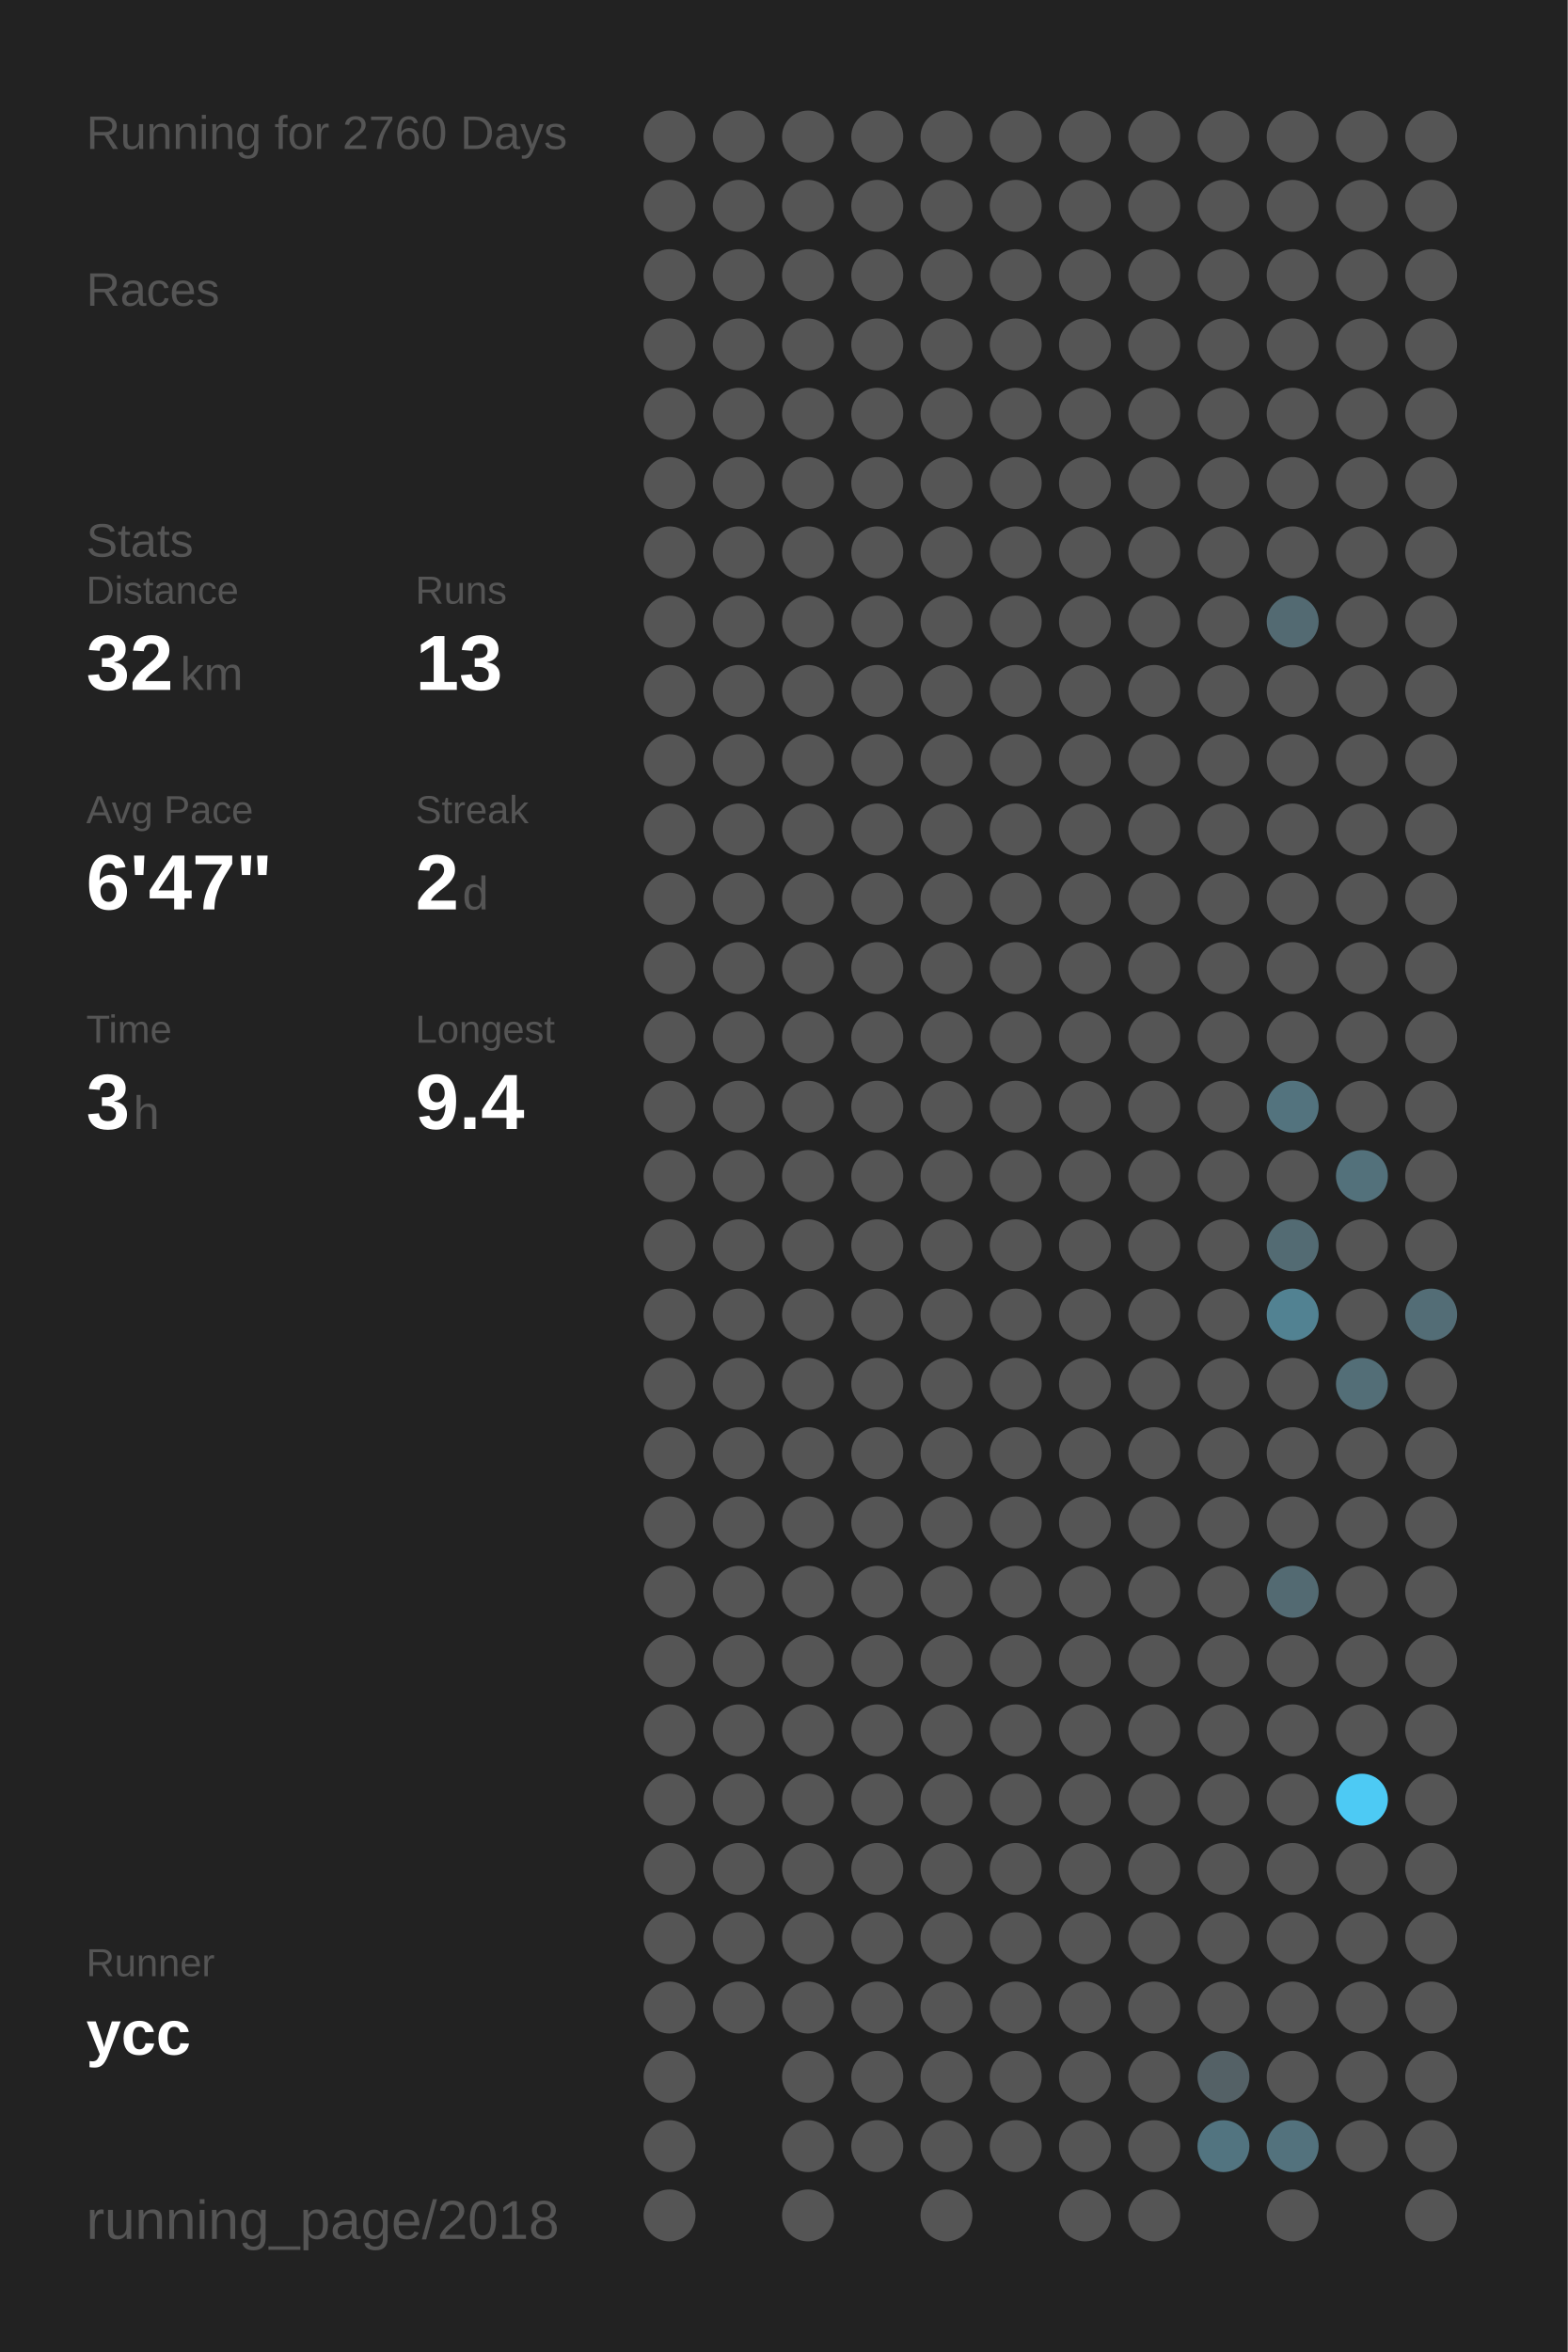
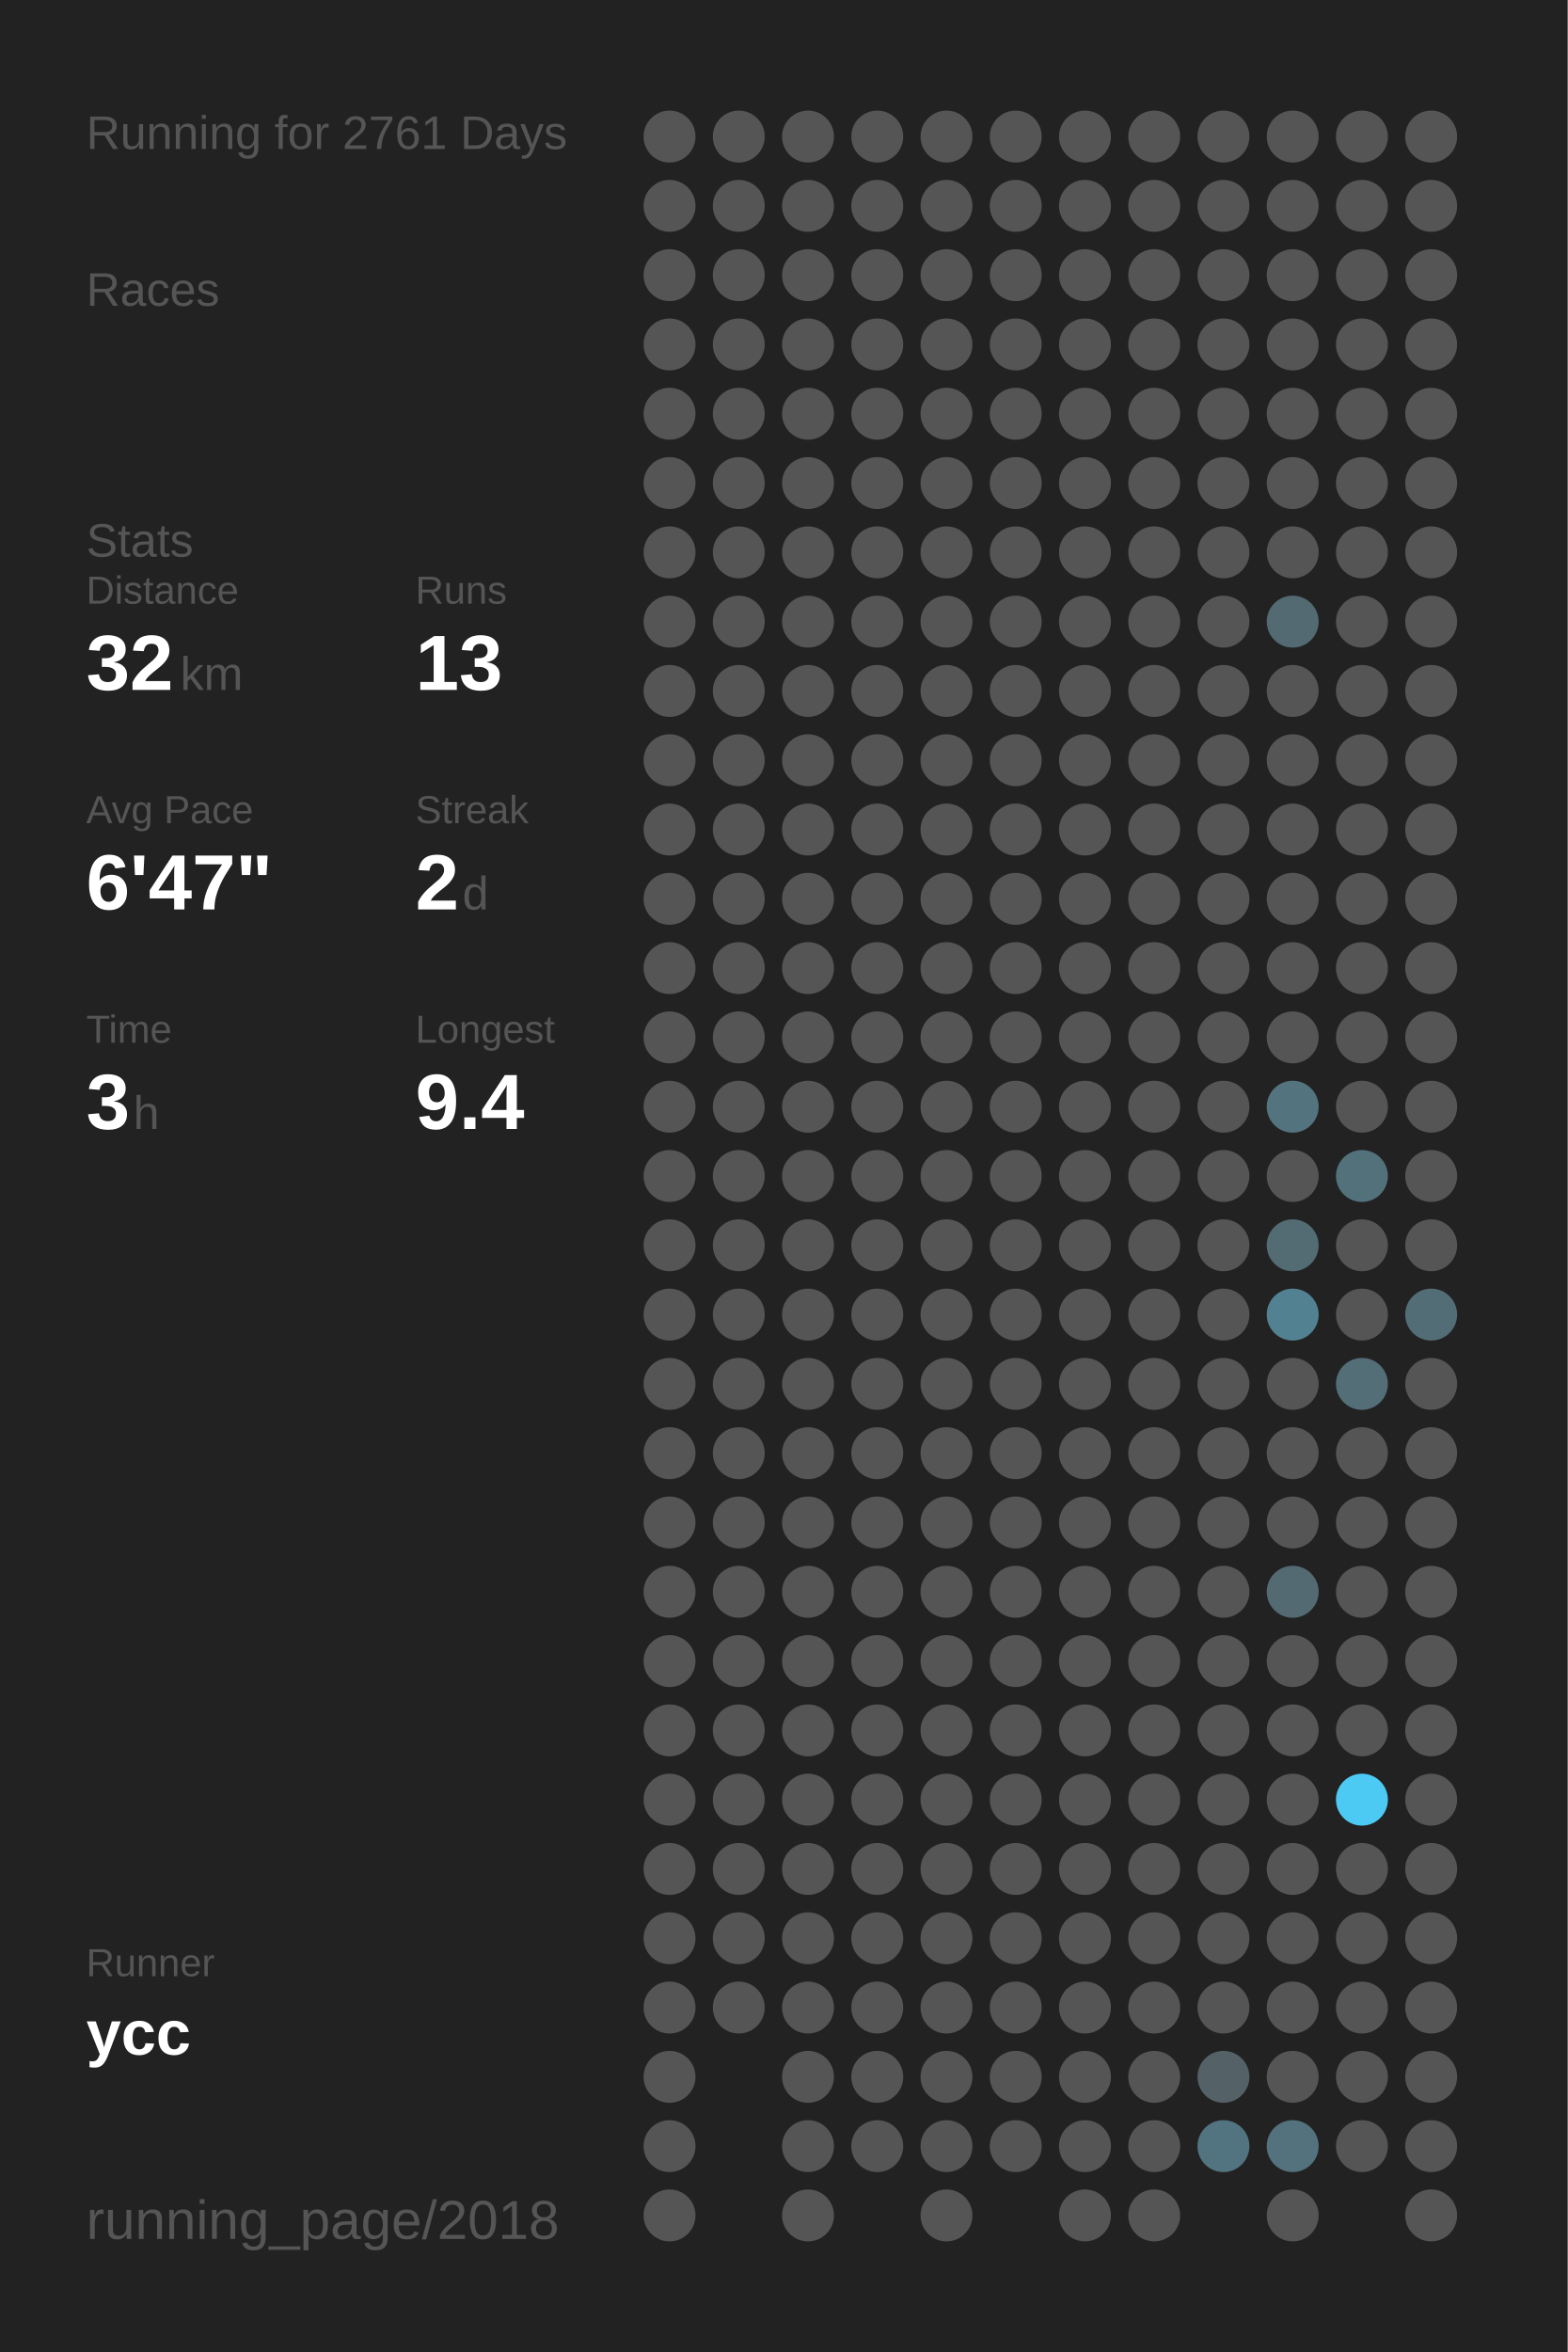
<svg xmlns="http://www.w3.org/2000/svg" baseProfile="full" height="300mm" version="1.1" viewBox="0,0,200,300" width="200mm">
  <defs />
  <rect fill="#222222" height="300" width="200" x="0" y="0" />
-   <text fill="#555555" style="font-size:6px; font-family:Arial;" x="11" y="19">Running for 2760 Days</text>
+   <text fill="#555555" style="font-size:6px; font-family:Arial;" x="11" y="19">Running for 2761 Days</text>
  <text fill="#555555" style="font-size:6px; font-family:Arial;" x="11" y="39">Races</text>
  <text fill="#555555" style="font-size:6px; font-family:Arial;" x="11" y="71">Stats</text>
  <text fill="#555555" style="font-size:5px; font-family:Arial;" x="11" y="77">Distance</text>
  <text fill="#FFFFFF" style="font-size:10px; font-family:Arial; font-weight:bold;" x="11" y="88">32</text>
  <text fill="#555555" style="font-size:6px; font-family:Arial;" x="23" y="88">km</text>
  <text fill="#555555" style="font-size:5px; font-family:Arial;" x="53" y="77">Runs</text>
  <text fill="#FFFFFF" style="font-size:10px; font-family:Arial; font-weight:bold;" x="53" y="88">13</text>
  <text fill="#555555" style="font-size:5px; font-family:Arial;" x="11" y="105">Avg Pace</text>
  <text fill="#FFFFFF" style="font-size:10px; font-family:Arial; font-weight:bold;" x="11" y="116">6'47"</text>
  <text fill="#555555" style="font-size:5px; font-family:Arial;" x="53" y="105">Streak</text>
  <text fill="#FFFFFF" style="font-size:10px; font-family:Arial; font-weight:bold;" x="53" y="116">2</text>
  <text fill="#555555" style="font-size:6px; font-family:Arial;" x="59" y="116">d</text>
  <text fill="#555555" style="font-size:5px; font-family:Arial;" x="11" y="133">Time</text>
  <text fill="#FFFFFF" style="font-size:10px; font-family:Arial; font-weight:bold;" x="11" y="144">3</text>
  <text fill="#555555" style="font-size:6px; font-family:Arial;" x="17" y="144">h</text>
  <text fill="#555555" style="font-size:5px; font-family:Arial;" x="53" y="133">Longest</text>
  <text fill="#FFFFFF" style="font-size:10px; font-family:Arial; font-weight:bold;" x="53" y="144">9.4</text>
  <text fill="#555555" style="font-size:5px; font-family:Arial;" x="11" y="252.065">Runner</text>
  <text fill="#FFFFFF" style="font-size:8px; font-family:Arial; font-weight:bold;" x="11" y="262.065">ycc</text>
  <text fill="#555555" style="font-size:7px; font-family:Arial;" x="11" y="285.581">running_page/2018</text>
  <circle cx="85.417" cy="17.419" fill="#555555" r="3.312" />
  <circle cx="85.417" cy="26.258" fill="#555555" r="3.312" />
  <circle cx="85.417" cy="35.097" fill="#555555" r="3.312" />
  <circle cx="85.417" cy="43.935" fill="#555555" r="3.312" />
  <circle cx="85.417" cy="52.774" fill="#555555" r="3.312" />
  <circle cx="85.417" cy="61.613" fill="#555555" r="3.312" />
  <circle cx="85.417" cy="70.452" fill="#555555" r="3.312" />
  <circle cx="85.417" cy="79.29" fill="#555555" r="3.312" />
  <circle cx="85.417" cy="88.129" fill="#555555" r="3.312" />
  <circle cx="85.417" cy="96.968" fill="#555555" r="3.312" />
  <circle cx="85.417" cy="105.806" fill="#555555" r="3.312" />
  <circle cx="85.417" cy="114.645" fill="#555555" r="3.312" />
  <circle cx="85.417" cy="123.484" fill="#555555" r="3.312" />
  <circle cx="85.417" cy="132.323" fill="#555555" r="3.312" />
  <circle cx="85.417" cy="141.161" fill="#555555" r="3.312" />
  <circle cx="85.417" cy="150" fill="#555555" r="3.312" />
  <circle cx="85.417" cy="158.839" fill="#555555" r="3.312" />
  <circle cx="85.417" cy="167.677" fill="#555555" r="3.312" />
  <circle cx="85.417" cy="176.516" fill="#555555" r="3.312" />
  <circle cx="85.417" cy="185.355" fill="#555555" r="3.312" />
  <circle cx="85.417" cy="194.194" fill="#555555" r="3.312" />
  <circle cx="85.417" cy="203.032" fill="#555555" r="3.312" />
  <circle cx="85.417" cy="211.871" fill="#555555" r="3.312" />
  <circle cx="85.417" cy="220.71" fill="#555555" r="3.312" />
  <circle cx="85.417" cy="229.548" fill="#555555" r="3.312" />
  <circle cx="85.417" cy="238.387" fill="#555555" r="3.312" />
  <circle cx="85.417" cy="247.226" fill="#555555" r="3.312" />
  <circle cx="85.417" cy="256.065" fill="#555555" r="3.312" />
  <circle cx="85.417" cy="264.903" fill="#555555" r="3.312" />
  <circle cx="85.417" cy="273.742" fill="#555555" r="3.312" />
  <circle cx="85.417" cy="282.581" fill="#555555" r="3.312" />
  <circle cx="94.25" cy="17.419" fill="#555555" r="3.312" />
  <circle cx="94.25" cy="26.258" fill="#555555" r="3.312" />
  <circle cx="94.25" cy="35.097" fill="#555555" r="3.312" />
  <circle cx="94.25" cy="43.935" fill="#555555" r="3.312" />
  <circle cx="94.25" cy="52.774" fill="#555555" r="3.312" />
  <circle cx="94.25" cy="61.613" fill="#555555" r="3.312" />
  <circle cx="94.25" cy="70.452" fill="#555555" r="3.312" />
  <circle cx="94.25" cy="79.29" fill="#555555" r="3.312" />
  <circle cx="94.25" cy="88.129" fill="#555555" r="3.312" />
  <circle cx="94.25" cy="96.968" fill="#555555" r="3.312" />
  <circle cx="94.25" cy="105.806" fill="#555555" r="3.312" />
  <circle cx="94.25" cy="114.645" fill="#555555" r="3.312" />
  <circle cx="94.25" cy="123.484" fill="#555555" r="3.312" />
  <circle cx="94.25" cy="132.323" fill="#555555" r="3.312" />
  <circle cx="94.25" cy="141.161" fill="#555555" r="3.312" />
  <circle cx="94.25" cy="150" fill="#555555" r="3.312" />
  <circle cx="94.25" cy="158.839" fill="#555555" r="3.312" />
  <circle cx="94.25" cy="167.677" fill="#555555" r="3.312" />
  <circle cx="94.25" cy="176.516" fill="#555555" r="3.312" />
  <circle cx="94.25" cy="185.355" fill="#555555" r="3.312" />
  <circle cx="94.25" cy="194.194" fill="#555555" r="3.312" />
  <circle cx="94.25" cy="203.032" fill="#555555" r="3.312" />
  <circle cx="94.25" cy="211.871" fill="#555555" r="3.312" />
  <circle cx="94.25" cy="220.71" fill="#555555" r="3.312" />
  <circle cx="94.25" cy="229.548" fill="#555555" r="3.312" />
  <circle cx="94.25" cy="238.387" fill="#555555" r="3.312" />
  <circle cx="94.25" cy="247.226" fill="#555555" r="3.312" />
  <circle cx="94.25" cy="256.065" fill="#555555" r="3.312" />
  <circle cx="103.083" cy="17.419" fill="#555555" r="3.312" />
  <circle cx="103.083" cy="26.258" fill="#555555" r="3.312" />
  <circle cx="103.083" cy="35.097" fill="#555555" r="3.312" />
  <circle cx="103.083" cy="43.935" fill="#555555" r="3.312" />
  <circle cx="103.083" cy="52.774" fill="#555555" r="3.312" />
  <circle cx="103.083" cy="61.613" fill="#555555" r="3.312" />
  <circle cx="103.083" cy="70.452" fill="#555555" r="3.312" />
  <circle cx="103.083" cy="79.29" fill="#555555" r="3.312" />
  <circle cx="103.083" cy="88.129" fill="#555555" r="3.312" />
  <circle cx="103.083" cy="96.968" fill="#555555" r="3.312" />
  <circle cx="103.083" cy="105.806" fill="#555555" r="3.312" />
  <circle cx="103.083" cy="114.645" fill="#555555" r="3.312" />
  <circle cx="103.083" cy="123.484" fill="#555555" r="3.312" />
  <circle cx="103.083" cy="132.323" fill="#555555" r="3.312" />
  <circle cx="103.083" cy="141.161" fill="#555555" r="3.312" />
  <circle cx="103.083" cy="150" fill="#555555" r="3.312" />
  <circle cx="103.083" cy="158.839" fill="#555555" r="3.312" />
  <circle cx="103.083" cy="167.677" fill="#555555" r="3.312" />
  <circle cx="103.083" cy="176.516" fill="#555555" r="3.312" />
  <circle cx="103.083" cy="185.355" fill="#555555" r="3.312" />
  <circle cx="103.083" cy="194.194" fill="#555555" r="3.312" />
  <circle cx="103.083" cy="203.032" fill="#555555" r="3.312" />
  <circle cx="103.083" cy="211.871" fill="#555555" r="3.312" />
  <circle cx="103.083" cy="220.71" fill="#555555" r="3.312" />
  <circle cx="103.083" cy="229.548" fill="#555555" r="3.312" />
  <circle cx="103.083" cy="238.387" fill="#555555" r="3.312" />
  <circle cx="103.083" cy="247.226" fill="#555555" r="3.312" />
  <circle cx="103.083" cy="256.065" fill="#555555" r="3.312" />
  <circle cx="103.083" cy="264.903" fill="#555555" r="3.312" />
  <circle cx="103.083" cy="273.742" fill="#555555" r="3.312" />
  <circle cx="103.083" cy="282.581" fill="#555555" r="3.312" />
  <circle cx="111.917" cy="17.419" fill="#555555" r="3.312" />
  <circle cx="111.917" cy="26.258" fill="#555555" r="3.312" />
  <circle cx="111.917" cy="35.097" fill="#555555" r="3.312" />
  <circle cx="111.917" cy="43.935" fill="#555555" r="3.312" />
  <circle cx="111.917" cy="52.774" fill="#555555" r="3.312" />
  <circle cx="111.917" cy="61.613" fill="#555555" r="3.312" />
  <circle cx="111.917" cy="70.452" fill="#555555" r="3.312" />
  <circle cx="111.917" cy="79.29" fill="#555555" r="3.312" />
  <circle cx="111.917" cy="88.129" fill="#555555" r="3.312" />
  <circle cx="111.917" cy="96.968" fill="#555555" r="3.312" />
  <circle cx="111.917" cy="105.806" fill="#555555" r="3.312" />
  <circle cx="111.917" cy="114.645" fill="#555555" r="3.312" />
  <circle cx="111.917" cy="123.484" fill="#555555" r="3.312" />
  <circle cx="111.917" cy="132.323" fill="#555555" r="3.312" />
  <circle cx="111.917" cy="141.161" fill="#555555" r="3.312" />
  <circle cx="111.917" cy="150" fill="#555555" r="3.312" />
  <circle cx="111.917" cy="158.839" fill="#555555" r="3.312" />
  <circle cx="111.917" cy="167.677" fill="#555555" r="3.312" />
  <circle cx="111.917" cy="176.516" fill="#555555" r="3.312" />
  <circle cx="111.917" cy="185.355" fill="#555555" r="3.312" />
  <circle cx="111.917" cy="194.194" fill="#555555" r="3.312" />
  <circle cx="111.917" cy="203.032" fill="#555555" r="3.312" />
  <circle cx="111.917" cy="211.871" fill="#555555" r="3.312" />
  <circle cx="111.917" cy="220.71" fill="#555555" r="3.312" />
  <circle cx="111.917" cy="229.548" fill="#555555" r="3.312" />
  <circle cx="111.917" cy="238.387" fill="#555555" r="3.312" />
  <circle cx="111.917" cy="247.226" fill="#555555" r="3.312" />
  <circle cx="111.917" cy="256.065" fill="#555555" r="3.312" />
  <circle cx="111.917" cy="264.903" fill="#555555" r="3.312" />
  <circle cx="111.917" cy="273.742" fill="#555555" r="3.312" />
  <circle cx="120.75" cy="17.419" fill="#555555" r="3.312" />
  <circle cx="120.75" cy="26.258" fill="#555555" r="3.312" />
  <circle cx="120.75" cy="35.097" fill="#555555" r="3.312" />
  <circle cx="120.75" cy="43.935" fill="#555555" r="3.312" />
  <circle cx="120.75" cy="52.774" fill="#555555" r="3.312" />
  <circle cx="120.75" cy="61.613" fill="#555555" r="3.312" />
  <circle cx="120.75" cy="70.452" fill="#555555" r="3.312" />
  <circle cx="120.75" cy="79.29" fill="#555555" r="3.312" />
  <circle cx="120.75" cy="88.129" fill="#555555" r="3.312" />
  <circle cx="120.75" cy="96.968" fill="#555555" r="3.312" />
  <circle cx="120.75" cy="105.806" fill="#555555" r="3.312" />
  <circle cx="120.75" cy="114.645" fill="#555555" r="3.312" />
  <circle cx="120.75" cy="123.484" fill="#555555" r="3.312" />
  <circle cx="120.75" cy="132.323" fill="#555555" r="3.312" />
  <circle cx="120.75" cy="141.161" fill="#555555" r="3.312" />
  <circle cx="120.75" cy="150" fill="#555555" r="3.312" />
  <circle cx="120.75" cy="158.839" fill="#555555" r="3.312" />
  <circle cx="120.75" cy="167.677" fill="#555555" r="3.312" />
  <circle cx="120.75" cy="176.516" fill="#555555" r="3.312" />
  <circle cx="120.75" cy="185.355" fill="#555555" r="3.312" />
  <circle cx="120.75" cy="194.194" fill="#555555" r="3.312" />
  <circle cx="120.75" cy="203.032" fill="#555555" r="3.312" />
  <circle cx="120.75" cy="211.871" fill="#555555" r="3.312" />
  <circle cx="120.75" cy="220.71" fill="#555555" r="3.312" />
  <circle cx="120.75" cy="229.548" fill="#555555" r="3.312" />
  <circle cx="120.75" cy="238.387" fill="#555555" r="3.312" />
  <circle cx="120.75" cy="247.226" fill="#555555" r="3.312" />
  <circle cx="120.75" cy="256.065" fill="#555555" r="3.312" />
  <circle cx="120.75" cy="264.903" fill="#555555" r="3.312" />
  <circle cx="120.75" cy="273.742" fill="#555555" r="3.312" />
  <circle cx="120.75" cy="282.581" fill="#555555" r="3.312" />
  <circle cx="129.583" cy="17.419" fill="#555555" r="3.312" />
  <circle cx="129.583" cy="26.258" fill="#555555" r="3.312" />
  <circle cx="129.583" cy="35.097" fill="#555555" r="3.312" />
  <circle cx="129.583" cy="43.935" fill="#555555" r="3.312" />
  <circle cx="129.583" cy="52.774" fill="#555555" r="3.312" />
  <circle cx="129.583" cy="61.613" fill="#555555" r="3.312" />
  <circle cx="129.583" cy="70.452" fill="#555555" r="3.312" />
  <circle cx="129.583" cy="79.29" fill="#555555" r="3.312" />
  <circle cx="129.583" cy="88.129" fill="#555555" r="3.312" />
  <circle cx="129.583" cy="96.968" fill="#555555" r="3.312" />
  <circle cx="129.583" cy="105.806" fill="#555555" r="3.312" />
  <circle cx="129.583" cy="114.645" fill="#555555" r="3.312" />
  <circle cx="129.583" cy="123.484" fill="#555555" r="3.312" />
  <circle cx="129.583" cy="132.323" fill="#555555" r="3.312" />
  <circle cx="129.583" cy="141.161" fill="#555555" r="3.312" />
  <circle cx="129.583" cy="150" fill="#555555" r="3.312" />
  <circle cx="129.583" cy="158.839" fill="#555555" r="3.312" />
  <circle cx="129.583" cy="167.677" fill="#555555" r="3.312" />
  <circle cx="129.583" cy="176.516" fill="#555555" r="3.312" />
  <circle cx="129.583" cy="185.355" fill="#555555" r="3.312" />
  <circle cx="129.583" cy="194.194" fill="#555555" r="3.312" />
  <circle cx="129.583" cy="203.032" fill="#555555" r="3.312" />
  <circle cx="129.583" cy="211.871" fill="#555555" r="3.312" />
  <circle cx="129.583" cy="220.71" fill="#555555" r="3.312" />
  <circle cx="129.583" cy="229.548" fill="#555555" r="3.312" />
  <circle cx="129.583" cy="238.387" fill="#555555" r="3.312" />
  <circle cx="129.583" cy="247.226" fill="#555555" r="3.312" />
  <circle cx="129.583" cy="256.065" fill="#555555" r="3.312" />
  <circle cx="129.583" cy="264.903" fill="#555555" r="3.312" />
  <circle cx="129.583" cy="273.742" fill="#555555" r="3.312" />
  <circle cx="138.417" cy="17.419" fill="#555555" r="3.312" />
  <circle cx="138.417" cy="26.258" fill="#555555" r="3.312" />
  <circle cx="138.417" cy="35.097" fill="#555555" r="3.312" />
  <circle cx="138.417" cy="43.935" fill="#555555" r="3.312" />
  <circle cx="138.417" cy="52.774" fill="#555555" r="3.312" />
  <circle cx="138.417" cy="61.613" fill="#555555" r="3.312" />
  <circle cx="138.417" cy="70.452" fill="#555555" r="3.312" />
  <circle cx="138.417" cy="79.29" fill="#555555" r="3.312" />
  <circle cx="138.417" cy="88.129" fill="#555555" r="3.312" />
  <circle cx="138.417" cy="96.968" fill="#555555" r="3.312" />
  <circle cx="138.417" cy="105.806" fill="#555555" r="3.312" />
  <circle cx="138.417" cy="114.645" fill="#555555" r="3.312" />
  <circle cx="138.417" cy="123.484" fill="#555555" r="3.312" />
  <circle cx="138.417" cy="132.323" fill="#555555" r="3.312" />
  <circle cx="138.417" cy="141.161" fill="#555555" r="3.312" />
  <circle cx="138.417" cy="150" fill="#555555" r="3.312" />
  <circle cx="138.417" cy="158.839" fill="#555555" r="3.312" />
  <circle cx="138.417" cy="167.677" fill="#555555" r="3.312" />
  <circle cx="138.417" cy="176.516" fill="#555555" r="3.312" />
  <circle cx="138.417" cy="185.355" fill="#555555" r="3.312" />
  <circle cx="138.417" cy="194.194" fill="#555555" r="3.312" />
  <circle cx="138.417" cy="203.032" fill="#555555" r="3.312" />
  <circle cx="138.417" cy="211.871" fill="#555555" r="3.312" />
  <circle cx="138.417" cy="220.71" fill="#555555" r="3.312" />
  <circle cx="138.417" cy="229.548" fill="#555555" r="3.312" />
  <circle cx="138.417" cy="238.387" fill="#555555" r="3.312" />
  <circle cx="138.417" cy="247.226" fill="#555555" r="3.312" />
  <circle cx="138.417" cy="256.065" fill="#555555" r="3.312" />
  <circle cx="138.417" cy="264.903" fill="#555555" r="3.312" />
  <circle cx="138.417" cy="273.742" fill="#555555" r="3.312" />
  <circle cx="138.417" cy="282.581" fill="#555555" r="3.312" />
  <circle cx="147.25" cy="17.419" fill="#555555" r="3.312" />
  <circle cx="147.25" cy="26.258" fill="#555555" r="3.312" />
  <circle cx="147.25" cy="35.097" fill="#555555" r="3.312" />
  <circle cx="147.25" cy="43.935" fill="#555555" r="3.312" />
  <circle cx="147.25" cy="52.774" fill="#555555" r="3.312" />
  <circle cx="147.25" cy="61.613" fill="#555555" r="3.312" />
  <circle cx="147.25" cy="70.452" fill="#555555" r="3.312" />
  <circle cx="147.25" cy="79.29" fill="#555555" r="3.312" />
  <circle cx="147.25" cy="88.129" fill="#555555" r="3.312" />
  <circle cx="147.25" cy="96.968" fill="#555555" r="3.312" />
  <circle cx="147.25" cy="105.806" fill="#555555" r="3.312" />
  <circle cx="147.25" cy="114.645" fill="#555555" r="3.312" />
  <circle cx="147.25" cy="123.484" fill="#555555" r="3.312" />
  <circle cx="147.25" cy="132.323" fill="#555555" r="3.312" />
  <circle cx="147.25" cy="141.161" fill="#555555" r="3.312" />
  <circle cx="147.25" cy="150" fill="#555555" r="3.312" />
  <circle cx="147.25" cy="158.839" fill="#555555" r="3.312" />
  <circle cx="147.25" cy="167.677" fill="#555555" r="3.312" />
  <circle cx="147.25" cy="176.516" fill="#555555" r="3.312" />
  <circle cx="147.25" cy="185.355" fill="#555555" r="3.312" />
  <circle cx="147.25" cy="194.194" fill="#555555" r="3.312" />
  <circle cx="147.25" cy="203.032" fill="#555555" r="3.312" />
  <circle cx="147.25" cy="211.871" fill="#555555" r="3.312" />
  <circle cx="147.25" cy="220.71" fill="#555555" r="3.312" />
  <circle cx="147.25" cy="229.548" fill="#555555" r="3.312" />
  <circle cx="147.25" cy="238.387" fill="#555555" r="3.312" />
  <circle cx="147.25" cy="247.226" fill="#555555" r="3.312" />
  <circle cx="147.25" cy="256.065" fill="#555555" r="3.312" />
  <circle cx="147.25" cy="264.903" fill="#555555" r="3.312" />
  <circle cx="147.25" cy="273.742" fill="#555555" r="3.312" />
  <circle cx="147.25" cy="282.581" fill="#555555" r="3.312" />
  <circle cx="156.083" cy="17.419" fill="#555555" r="3.312" />
  <circle cx="156.083" cy="26.258" fill="#555555" r="3.312" />
  <circle cx="156.083" cy="35.097" fill="#555555" r="3.312" />
  <circle cx="156.083" cy="43.935" fill="#555555" r="3.312" />
  <circle cx="156.083" cy="52.774" fill="#555555" r="3.312" />
  <circle cx="156.083" cy="61.613" fill="#555555" r="3.312" />
  <circle cx="156.083" cy="70.452" fill="#555555" r="3.312" />
  <circle cx="156.083" cy="79.29" fill="#555555" r="3.312" />
  <circle cx="156.083" cy="88.129" fill="#555555" r="3.312" />
  <circle cx="156.083" cy="96.968" fill="#555555" r="3.312" />
  <circle cx="156.083" cy="105.806" fill="#555555" r="3.312" />
  <circle cx="156.083" cy="114.645" fill="#555555" r="3.312" />
  <circle cx="156.083" cy="123.484" fill="#555555" r="3.312" />
  <circle cx="156.083" cy="132.323" fill="#555555" r="3.312" />
  <circle cx="156.083" cy="141.161" fill="#555555" r="3.312" />
  <circle cx="156.083" cy="150" fill="#555555" r="3.312" />
  <circle cx="156.083" cy="158.839" fill="#555555" r="3.312" />
  <circle cx="156.083" cy="167.677" fill="#555555" r="3.312" />
  <circle cx="156.083" cy="176.516" fill="#555555" r="3.312" />
  <circle cx="156.083" cy="185.355" fill="#555555" r="3.312" />
  <circle cx="156.083" cy="194.194" fill="#555555" r="3.312" />
  <circle cx="156.083" cy="203.032" fill="#555555" r="3.312" />
  <circle cx="156.083" cy="211.871" fill="#555555" r="3.312" />
  <circle cx="156.083" cy="220.71" fill="#555555" r="3.312" />
  <circle cx="156.083" cy="229.548" fill="#555555" r="3.312" />
  <circle cx="156.083" cy="238.387" fill="#555555" r="3.312" />
  <circle cx="156.083" cy="247.226" fill="#555555" r="3.312" />
  <circle cx="156.083" cy="256.065" fill="#555555" r="3.312" />
  <circle cx="156.083" cy="264.903" fill="#546166" r="3.312" />
  <circle cx="156.083" cy="273.742" fill="#527480" r="3.312" />
  <circle cx="164.917" cy="17.419" fill="#555555" r="3.312" />
  <circle cx="164.917" cy="26.258" fill="#555555" r="3.312" />
  <circle cx="164.917" cy="35.097" fill="#555555" r="3.312" />
  <circle cx="164.917" cy="43.935" fill="#555555" r="3.312" />
  <circle cx="164.917" cy="52.774" fill="#555555" r="3.312" />
  <circle cx="164.917" cy="61.613" fill="#555555" r="3.312" />
  <circle cx="164.917" cy="70.452" fill="#555555" r="3.312" />
  <circle cx="164.917" cy="79.29" fill="#536a72" r="3.312" />
  <circle cx="164.917" cy="88.129" fill="#555555" r="3.312" />
  <circle cx="164.917" cy="96.968" fill="#555555" r="3.312" />
  <circle cx="164.917" cy="105.806" fill="#555555" r="3.312" />
  <circle cx="164.917" cy="114.645" fill="#555555" r="3.312" />
  <circle cx="164.917" cy="123.484" fill="#555555" r="3.312" />
  <circle cx="164.917" cy="132.323" fill="#555555" r="3.312" />
  <circle cx="164.917" cy="141.161" fill="#53737e" r="3.312" />
  <circle cx="164.917" cy="150" fill="#555555" r="3.312" />
  <circle cx="164.917" cy="158.839" fill="#536b73" r="3.312" />
  <circle cx="164.917" cy="167.677" fill="#528292" r="3.312" />
  <circle cx="164.917" cy="176.516" fill="#555555" r="3.312" />
  <circle cx="164.917" cy="185.355" fill="#555555" r="3.312" />
  <circle cx="164.917" cy="194.194" fill="#555555" r="3.312" />
  <circle cx="164.917" cy="203.032" fill="#536a72" r="3.312" />
  <circle cx="164.917" cy="211.871" fill="#555555" r="3.312" />
  <circle cx="164.917" cy="220.71" fill="#555555" r="3.312" />
  <circle cx="164.917" cy="229.548" fill="#555555" r="3.312" />
  <circle cx="164.917" cy="238.387" fill="#555555" r="3.312" />
  <circle cx="164.917" cy="247.226" fill="#555555" r="3.312" />
  <circle cx="164.917" cy="256.065" fill="#555555" r="3.312" />
  <circle cx="164.917" cy="264.903" fill="#555555" r="3.312" />
  <circle cx="164.917" cy="273.742" fill="#53727d" r="3.312" />
  <circle cx="164.917" cy="282.581" fill="#555555" r="3.312" />
  <circle cx="173.75" cy="17.419" fill="#555555" r="3.312" />
  <circle cx="173.75" cy="26.258" fill="#555555" r="3.312" />
  <circle cx="173.75" cy="35.097" fill="#555555" r="3.312" />
  <circle cx="173.75" cy="43.935" fill="#555555" r="3.312" />
  <circle cx="173.75" cy="52.774" fill="#555555" r="3.312" />
  <circle cx="173.75" cy="61.613" fill="#555555" r="3.312" />
  <circle cx="173.75" cy="70.452" fill="#555555" r="3.312" />
  <circle cx="173.75" cy="79.29" fill="#555555" r="3.312" />
  <circle cx="173.75" cy="88.129" fill="#555555" r="3.312" />
  <circle cx="173.75" cy="96.968" fill="#555555" r="3.312" />
  <circle cx="173.75" cy="105.806" fill="#555555" r="3.312" />
  <circle cx="173.75" cy="114.645" fill="#555555" r="3.312" />
  <circle cx="173.75" cy="123.484" fill="#555555" r="3.312" />
  <circle cx="173.75" cy="132.323" fill="#555555" r="3.312" />
  <circle cx="173.75" cy="141.161" fill="#555555" r="3.312" />
  <circle cx="173.75" cy="150" fill="#53717b" r="3.312" />
  <circle cx="173.75" cy="158.839" fill="#555555" r="3.312" />
  <circle cx="173.75" cy="167.677" fill="#555555" r="3.312" />
  <circle cx="173.75" cy="176.516" fill="#536e77" r="3.312" />
  <circle cx="173.75" cy="185.355" fill="#555555" r="3.312" />
  <circle cx="173.75" cy="194.194" fill="#555555" r="3.312" />
  <circle cx="173.75" cy="203.032" fill="#555555" r="3.312" />
  <circle cx="173.75" cy="211.871" fill="#555555" r="3.312" />
  <circle cx="173.75" cy="220.71" fill="#555555" r="3.312" />
  <circle cx="173.75" cy="229.548" fill="#4dcaf4" r="3.312" />
  <circle cx="173.75" cy="238.387" fill="#555555" r="3.312" />
  <circle cx="173.75" cy="247.226" fill="#555555" r="3.312" />
  <circle cx="173.75" cy="256.065" fill="#555555" r="3.312" />
  <circle cx="173.75" cy="264.903" fill="#555555" r="3.312" />
  <circle cx="173.75" cy="273.742" fill="#555555" r="3.312" />
  <circle cx="182.583" cy="17.419" fill="#555555" r="3.312" />
  <circle cx="182.583" cy="26.258" fill="#555555" r="3.312" />
  <circle cx="182.583" cy="35.097" fill="#555555" r="3.312" />
  <circle cx="182.583" cy="43.935" fill="#555555" r="3.312" />
  <circle cx="182.583" cy="52.774" fill="#555555" r="3.312" />
  <circle cx="182.583" cy="61.613" fill="#555555" r="3.312" />
  <circle cx="182.583" cy="70.452" fill="#555555" r="3.312" />
  <circle cx="182.583" cy="79.29" fill="#555555" r="3.312" />
  <circle cx="182.583" cy="88.129" fill="#555555" r="3.312" />
  <circle cx="182.583" cy="96.968" fill="#555555" r="3.312" />
  <circle cx="182.583" cy="105.806" fill="#555555" r="3.312" />
  <circle cx="182.583" cy="114.645" fill="#555555" r="3.312" />
  <circle cx="182.583" cy="123.484" fill="#555555" r="3.312" />
  <circle cx="182.583" cy="132.323" fill="#555555" r="3.312" />
  <circle cx="182.583" cy="141.161" fill="#555555" r="3.312" />
  <circle cx="182.583" cy="150" fill="#555555" r="3.312" />
  <circle cx="182.583" cy="158.839" fill="#555555" r="3.312" />
  <circle cx="182.583" cy="167.677" fill="#536d76" r="3.312" />
  <circle cx="182.583" cy="176.516" fill="#555555" r="3.312" />
  <circle cx="182.583" cy="185.355" fill="#555555" r="3.312" />
  <circle cx="182.583" cy="194.194" fill="#555555" r="3.312" />
  <circle cx="182.583" cy="203.032" fill="#555555" r="3.312" />
  <circle cx="182.583" cy="211.871" fill="#555555" r="3.312" />
  <circle cx="182.583" cy="220.71" fill="#555555" r="3.312" />
  <circle cx="182.583" cy="229.548" fill="#555555" r="3.312" />
  <circle cx="182.583" cy="238.387" fill="#555555" r="3.312" />
  <circle cx="182.583" cy="247.226" fill="#555555" r="3.312" />
  <circle cx="182.583" cy="256.065" fill="#555555" r="3.312" />
  <circle cx="182.583" cy="264.903" fill="#555555" r="3.312" />
  <circle cx="182.583" cy="273.742" fill="#555555" r="3.312" />
  <circle cx="182.583" cy="282.581" fill="#555555" r="3.312" />
</svg>
